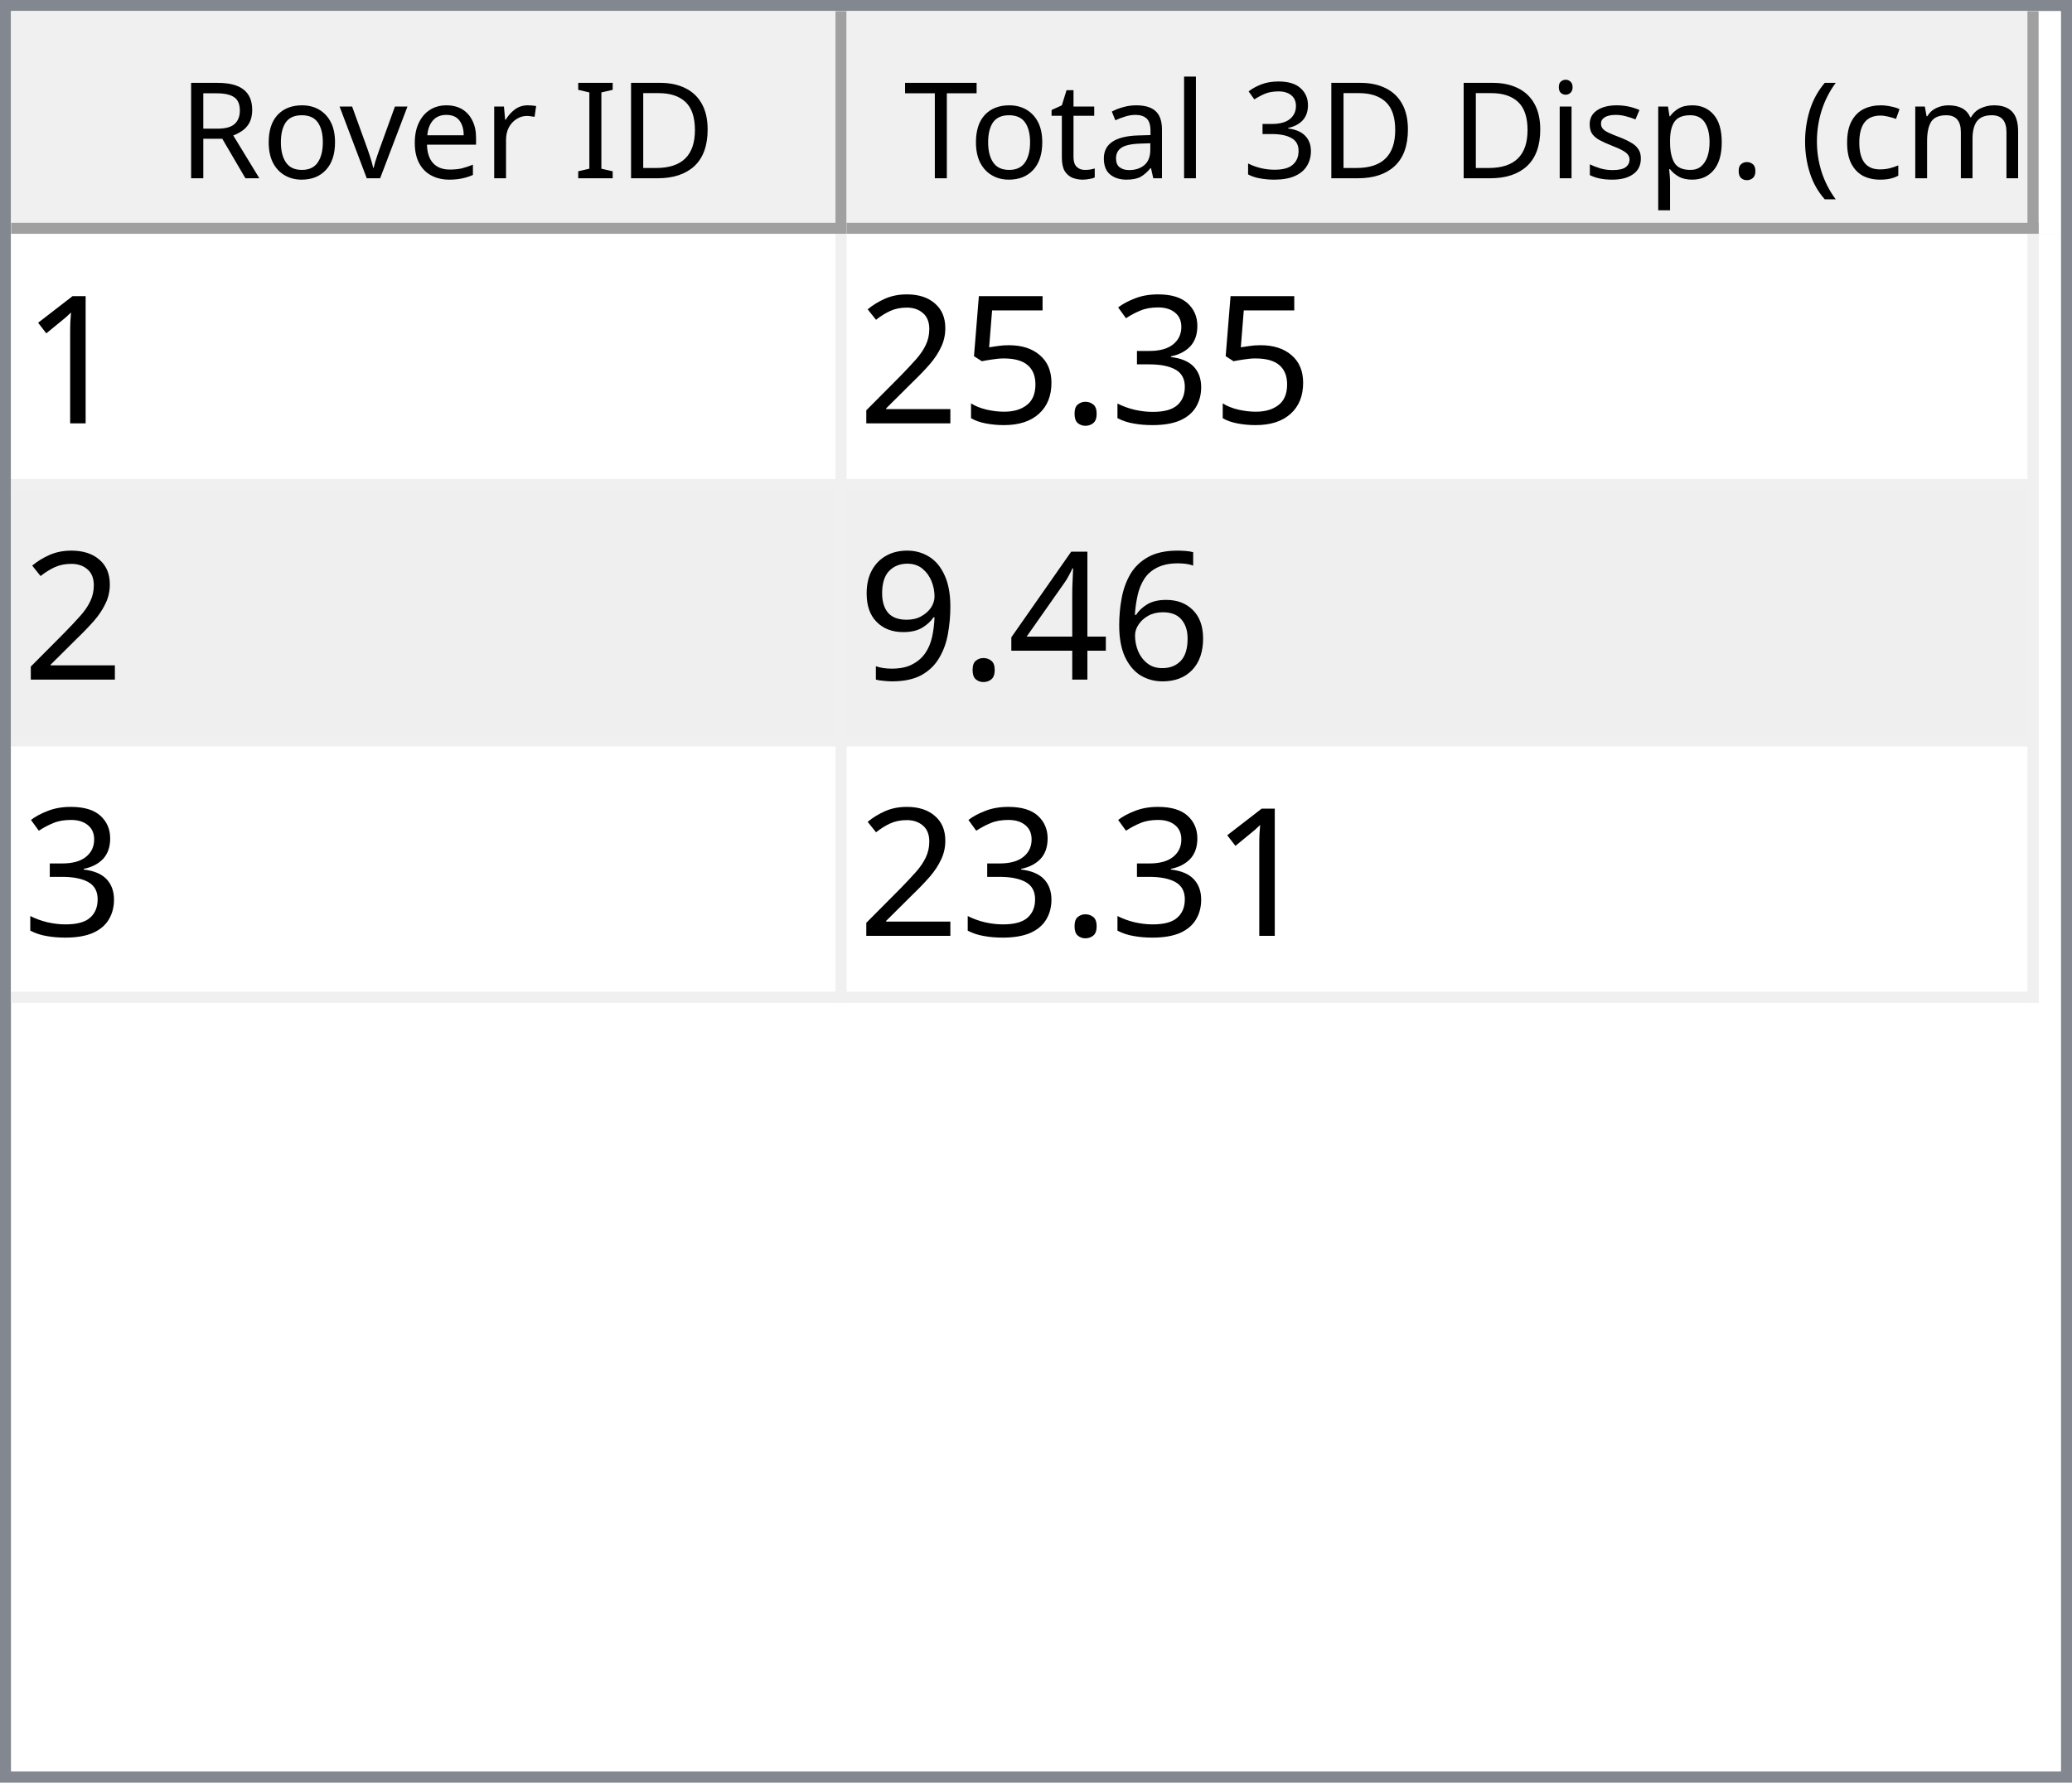
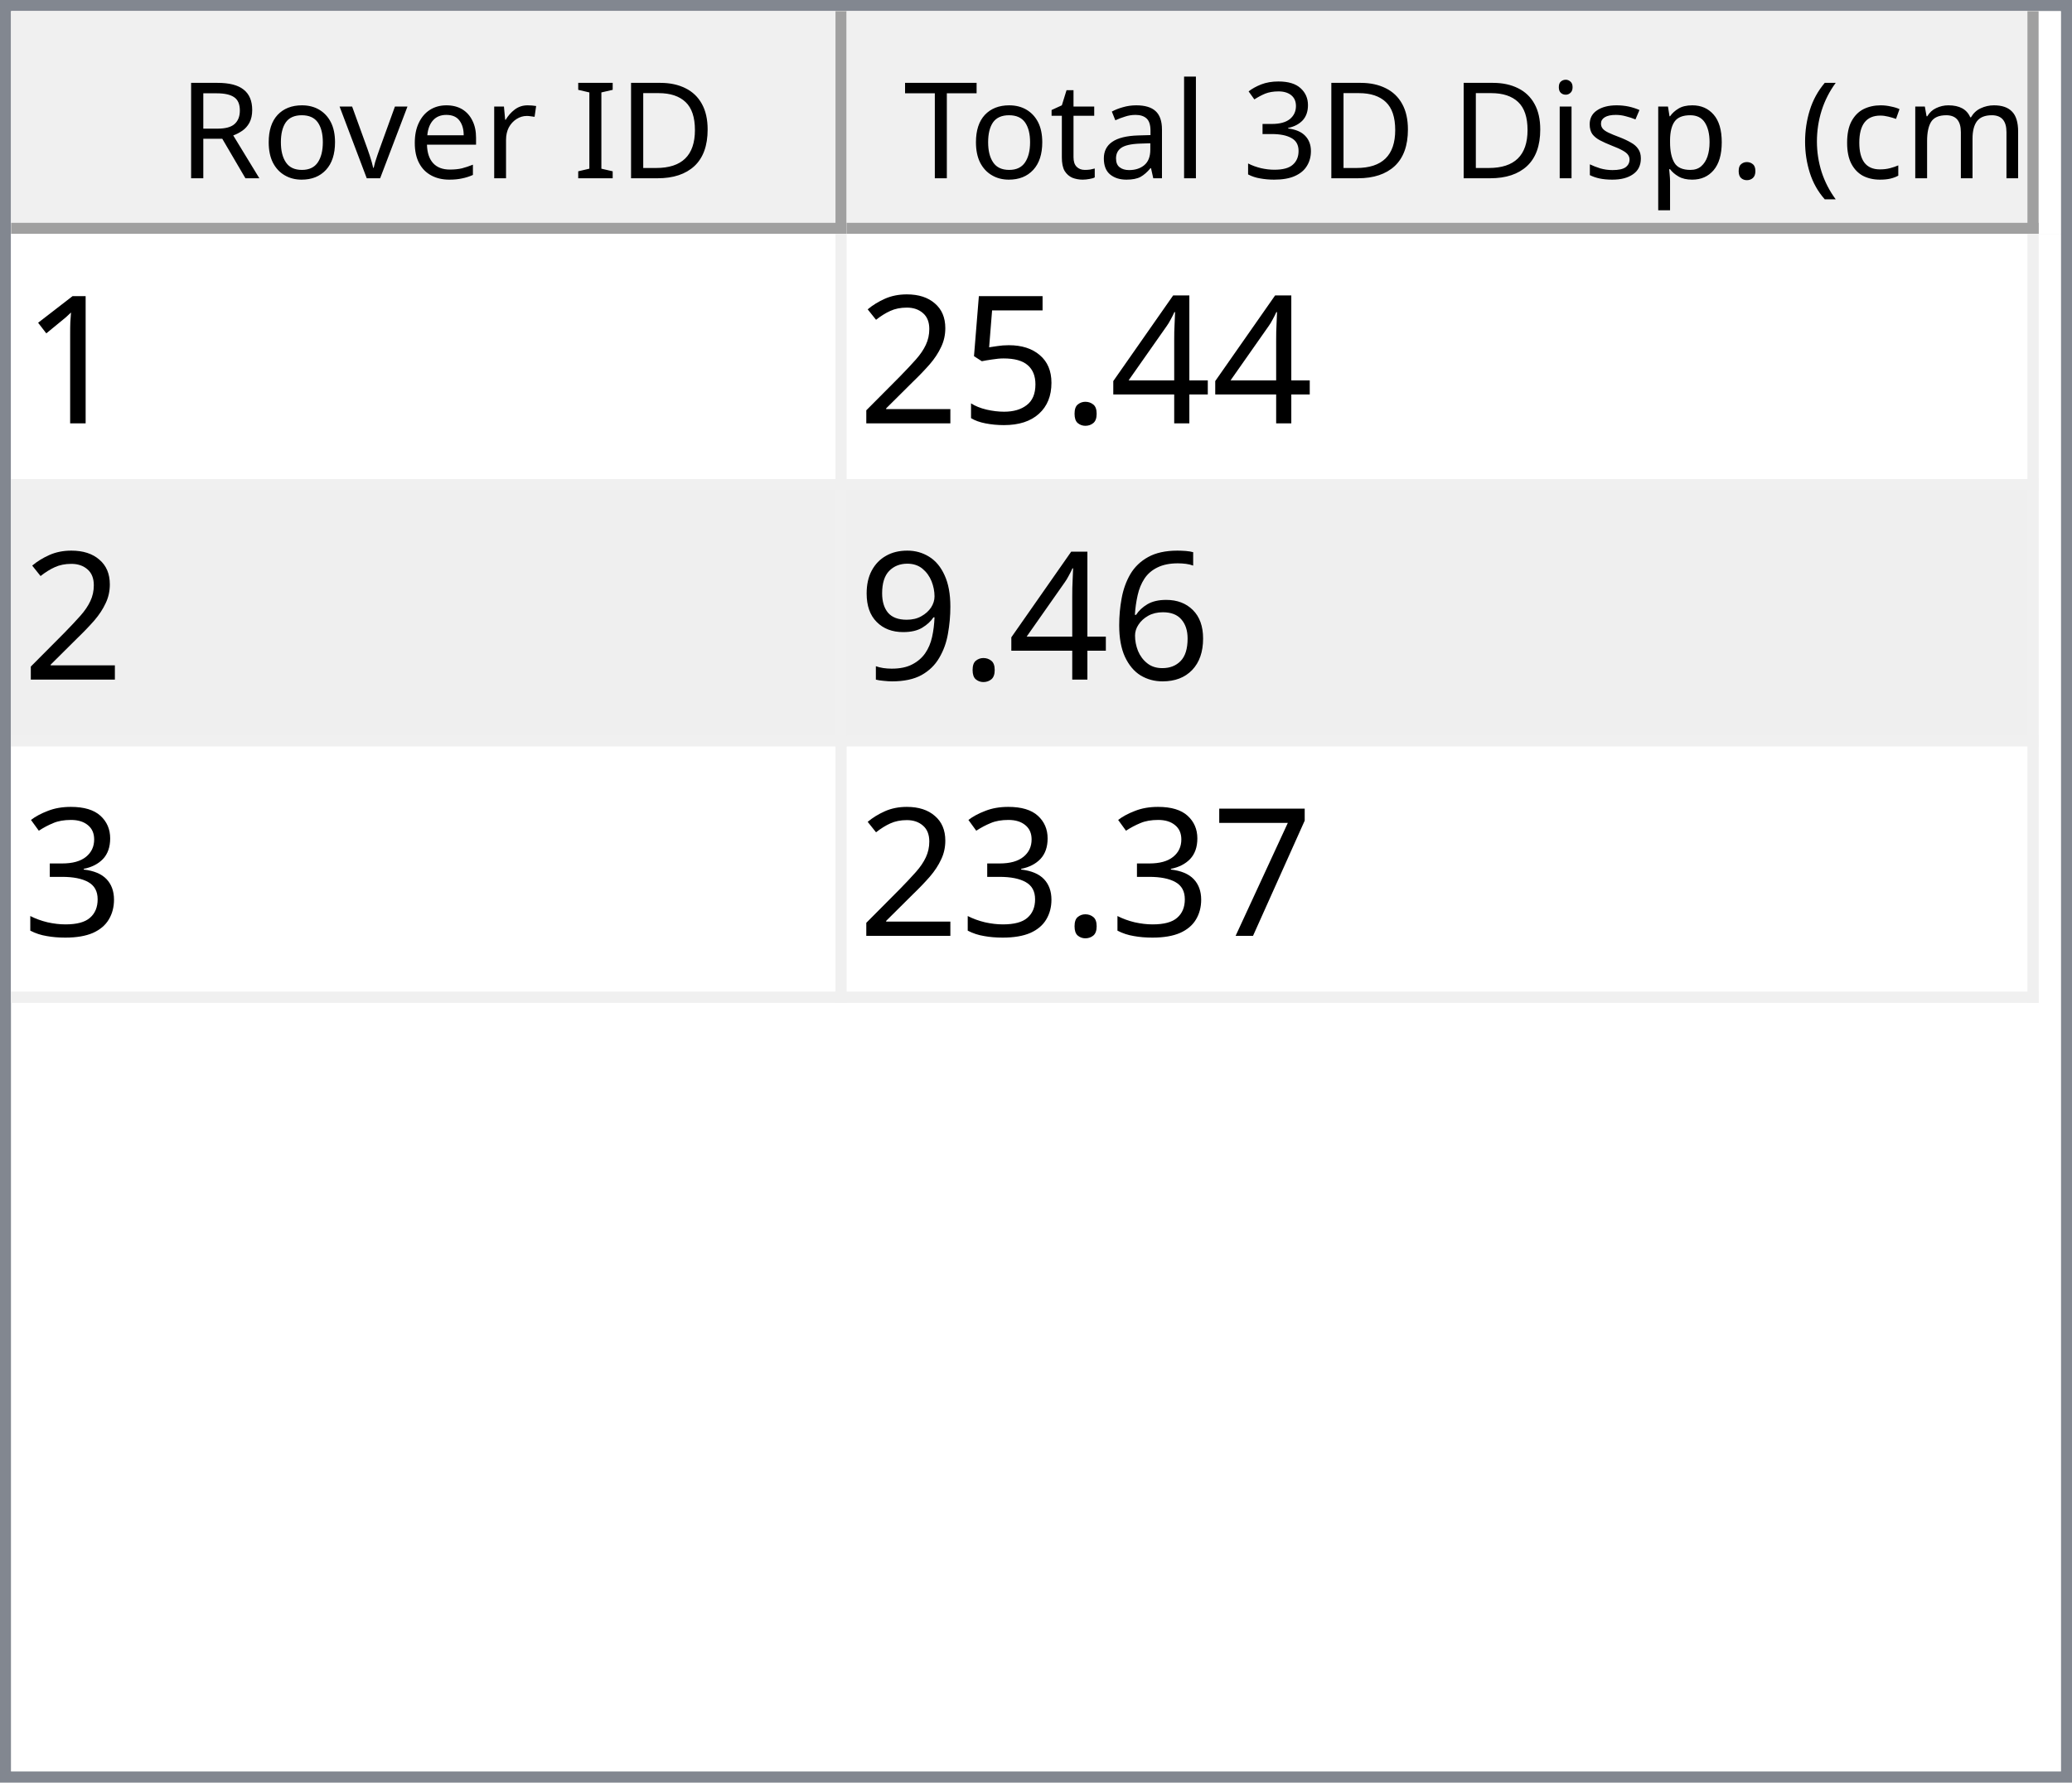
<svg xmlns="http://www.w3.org/2000/svg" style="fill-opacity:1; color-rendering:auto; color-interpolation:auto; text-rendering:auto; stroke:black; stroke-linecap:square; stroke-miterlimit:10; shape-rendering:auto; stroke-opacity:1; fill:black; stroke-dasharray:none; font-weight:normal; stroke-width:1; font-family:'Dialog'; font-style:normal; stroke-linejoin:miter; font-size:12px; stroke-dashoffset:0; image-rendering:auto;" width="186" height="160">
  <defs id="genericDefs" />
  <g>
    <defs id="defs1">
      <clipPath clipPathUnits="userSpaceOnUse" id="clipPath1">
        <path d="M0 0 L186 0 L186 160 L0 160 L0 0 Z" />
      </clipPath>
      <clipPath clipPathUnits="userSpaceOnUse" id="clipPath2">
        <path d="M0 0 L0 160 L186 160 L186 0 Z" />
      </clipPath>
      <clipPath clipPathUnits="userSpaceOnUse" id="clipPath3">
        <path d="M0 0 L0 20 L184 20 L184 0 Z" />
      </clipPath>
      <clipPath clipPathUnits="userSpaceOnUse" id="clipPath4">
        <path d="M0 0 L0 20 L75 20 L75 0 Z" />
      </clipPath>
      <clipPath clipPathUnits="userSpaceOnUse" id="clipPath5">
        <path d="M1 1 L1 19 L74 19 L74 1 Z" />
      </clipPath>
      <clipPath clipPathUnits="userSpaceOnUse" id="clipPath6">
        <path d="M0 0 L0 18 L73 18 L73 0 Z" />
      </clipPath>
      <clipPath clipPathUnits="userSpaceOnUse" id="clipPath7">
        <path d="M-0.5 -0.5 L-0.5 19.5 L74.5 19.5 L74.5 -0.5 Z" />
      </clipPath>
      <clipPath clipPathUnits="userSpaceOnUse" id="clipPath8">
        <path d="M0 0 L0 20 L107 20 L107 0 Z" />
      </clipPath>
      <clipPath clipPathUnits="userSpaceOnUse" id="clipPath9">
        <path d="M1 1 L1 19 L106 19 L106 1 Z" />
      </clipPath>
      <clipPath clipPathUnits="userSpaceOnUse" id="clipPath10">
        <path d="M0 0 L0 18 L105 18 L105 0 Z" />
      </clipPath>
      <clipPath clipPathUnits="userSpaceOnUse" id="clipPath11">
        <path d="M-0.5 -0.5 L-0.5 19.5 L106.5 19.5 L106.5 -0.5 Z" />
      </clipPath>
      <clipPath clipPathUnits="userSpaceOnUse" id="clipPath12">
        <path d="M0 0 L0 138 L184 138 L184 0 Z" />
      </clipPath>
      <clipPath clipPathUnits="userSpaceOnUse" id="clipPath13">
        <path d="M0 0 L0 69 L182 69 L182 0 Z" />
      </clipPath>
      <clipPath clipPathUnits="userSpaceOnUse" id="clipPath14">
        <path d="M-0.5 -0.5 L-0.5 68.5 L181.5 68.5 L181.5 -0.5 Z" />
      </clipPath>
      <clipPath clipPathUnits="userSpaceOnUse" id="clipPath15">
        <path d="M0 0 L0 22 L74 22 L74 0 Z" />
      </clipPath>
      <clipPath clipPathUnits="userSpaceOnUse" id="clipPath16">
        <path d="M0 0 L0 22 L106 22 L106 0 Z" />
      </clipPath>
      <font horiz-adv-x="64.551" id="font1">
        <font-face ascent="107.91" descent="25.098" units-per-em="100" style="font-style:normal; font-family:Segoe UI; font-weight:normal;" />
        <missing-glyph horiz-adv-x="64.551" d="M8.109 0 L8.109 68.266 L56.453 68.266 L56.453 0 L8.109 0 ZM15.328 7.234 L49.219 7.234 L49.219 61.031 L15.328 61.031 L15.328 7.234 Z" />
        <glyph unicode="D" horiz-adv-x="70.117" d="M9.188 0 L9.188 70.016 L28.516 70.016 Q65.531 70.016 65.531 35.891 Q65.531 19.672 55.25 9.836 Q44.969 0 27.734 0 L9.188 0 ZM17.391 62.594 L17.391 7.422 L27.828 7.422 Q41.609 7.422 49.273 14.797 Q56.938 22.172 56.938 35.688 Q56.938 62.594 28.328 62.594 L17.391 62.594 Z" />
        <glyph unicode="I" horiz-adv-x="26.611" d="M17.391 0 L9.188 0 L9.188 70.016 L17.391 70.016 L17.391 0 Z" />
        <glyph unicode=" " horiz-adv-x="27.393" d="" />
        <glyph unicode="r" horiz-adv-x="34.766" d="M34.188 41.891 Q32.078 43.5 28.125 43.5 Q23 43.5 19.555 38.672 Q16.109 33.844 16.109 25.484 L16.109 0 L8.109 0 L8.109 50 L16.109 50 L16.109 39.703 L16.312 39.703 Q18.016 44.969 21.531 47.922 Q25.047 50.875 29.391 50.875 Q32.516 50.875 34.188 50.203 L34.188 41.891 Z" />
        <glyph unicode="e" horiz-adv-x="52.295" d="M48.297 23 L12.984 23 Q13.188 14.656 17.484 10.109 Q21.781 5.562 29.297 5.562 Q37.75 5.562 44.828 11.141 L44.828 3.609 Q38.234 -1.172 27.391 -1.172 Q16.797 -1.172 10.742 5.641 Q4.688 12.453 4.688 24.812 Q4.688 36.469 11.305 43.82 Q17.922 51.172 27.734 51.172 Q37.547 51.172 42.922 44.828 Q48.297 38.484 48.297 27.203 L48.297 23 ZM40.094 29.781 Q40.047 36.719 36.75 40.578 Q33.453 44.438 27.594 44.438 Q21.922 44.438 17.969 40.383 Q14.016 36.328 13.094 29.781 L40.094 29.781 Z" />
        <glyph unicode="v" horiz-adv-x="47.9" d="M47.406 50 L27.484 0 L19.625 0 L0.688 50 L9.469 50 L22.172 13.672 Q23.578 9.672 23.922 6.688 L24.125 6.688 Q24.609 10.453 25.688 13.484 L38.969 50 L47.406 50 Z" />
        <glyph unicode="o" horiz-adv-x="58.594" d="M29 -1.172 Q17.922 -1.172 11.305 5.836 Q4.688 12.844 4.688 24.422 Q4.688 37.016 11.57 44.094 Q18.453 51.172 30.172 51.172 Q41.359 51.172 47.633 44.289 Q53.906 37.406 53.906 25.203 Q53.906 13.234 47.141 6.031 Q40.375 -1.172 29 -1.172 ZM29.594 44.438 Q21.875 44.438 17.383 39.188 Q12.891 33.938 12.891 24.703 Q12.891 15.828 17.43 10.695 Q21.969 5.562 29.594 5.562 Q37.359 5.562 41.531 10.594 Q45.703 15.625 45.703 24.906 Q45.703 34.281 41.531 39.359 Q37.359 44.438 29.594 44.438 Z" />
        <glyph unicode="R" horiz-adv-x="59.814" d="M59.375 0 L49.609 0 L37.891 19.625 Q36.281 22.359 34.766 24.289 Q33.25 26.219 31.664 27.438 Q30.078 28.656 28.25 29.219 Q26.422 29.781 24.125 29.781 L17.391 29.781 L17.391 0 L9.188 0 L9.188 70.016 L30.078 70.016 Q34.672 70.016 38.555 68.867 Q42.438 67.719 45.289 65.375 Q48.141 63.031 49.758 59.547 Q51.375 56.062 51.375 51.375 Q51.375 47.703 50.273 44.656 Q49.172 41.609 47.148 39.211 Q45.125 36.812 42.266 35.133 Q39.406 33.453 35.844 32.516 L35.844 32.328 Q37.594 31.547 38.891 30.547 Q40.188 29.547 41.359 28.18 Q42.531 26.812 43.68 25.078 Q44.828 23.344 46.234 21.047 L59.375 0 ZM17.391 62.594 L17.391 37.203 L28.516 37.203 Q31.594 37.203 34.203 38.133 Q36.812 39.062 38.719 40.797 Q40.625 42.531 41.703 45.047 Q42.781 47.562 42.781 50.688 Q42.781 56.297 39.141 59.445 Q35.5 62.594 28.609 62.594 L17.391 62.594 Z" />
        <glyph unicode=")" horiz-adv-x="30.176" d="M8.297 -15.922 L1.172 -15.922 Q16.406 2.344 16.406 26.812 Q16.406 51.469 1.078 70.016 L8.297 70.016 Q23.531 52.156 23.531 26.703 Q23.531 1.375 8.297 -15.922 Z" />
        <glyph unicode="m" horiz-adv-x="86.133" d="M79.109 0 L71.094 0 L71.094 28.719 Q71.094 37.016 68.531 40.727 Q65.969 44.438 59.906 44.438 Q54.781 44.438 51.195 39.75 Q47.609 35.062 47.609 28.516 L47.609 0 L39.594 0 L39.594 29.688 Q39.594 44.438 28.219 44.438 Q22.953 44.438 19.531 40.016 Q16.109 35.594 16.109 28.516 L16.109 0 L8.109 0 L8.109 50 L16.109 50 L16.109 42.094 L16.312 42.094 Q21.625 51.172 31.844 51.172 Q36.969 51.172 40.773 48.312 Q44.578 45.453 46 40.828 Q51.562 51.172 62.594 51.172 Q79.109 51.172 79.109 30.812 L79.109 0 Z" />
        <glyph unicode="c" horiz-adv-x="46.191" d="M42.188 2.297 Q36.422 -1.172 28.516 -1.172 Q17.828 -1.172 11.258 5.789 Q4.688 12.75 4.688 23.828 Q4.688 36.188 11.766 43.68 Q18.844 51.172 30.672 51.172 Q37.25 51.172 42.281 48.734 L42.281 40.531 Q36.719 44.438 30.375 44.438 Q22.703 44.438 17.797 38.945 Q12.891 33.453 12.891 24.516 Q12.891 15.719 17.508 10.641 Q22.125 5.562 29.891 5.562 Q36.422 5.562 42.188 9.906 L42.188 2.297 Z" />
        <glyph unicode="(" horiz-adv-x="30.176" d="M29.109 -15.922 L21.969 -15.922 Q6.844 1.375 6.844 26.703 Q6.844 52.156 21.969 70.016 L29.203 70.016 Q13.875 51.469 13.875 26.812 Q13.875 2.344 29.109 -15.922 Z" />
        <glyph unicode="." horiz-adv-x="21.68" d="M10.891 -1.078 Q8.641 -1.078 7.055 0.539 Q5.469 2.156 5.469 4.391 Q5.469 6.641 7.055 8.273 Q8.641 9.906 10.891 9.906 Q13.188 9.906 14.797 8.273 Q16.406 6.641 16.406 4.391 Q16.406 2.156 14.797 0.539 Q13.188 -1.078 10.891 -1.078 Z" />
        <glyph unicode="p" horiz-adv-x="58.789" d="M16.312 7.234 L16.109 7.234 L16.109 -23 L8.109 -23 L8.109 50 L16.109 50 L16.109 41.219 L16.312 41.219 Q22.219 51.172 33.594 51.172 Q43.266 51.172 48.688 44.461 Q54.109 37.75 54.109 26.469 Q54.109 13.922 48 6.375 Q41.891 -1.172 31.297 -1.172 Q21.578 -1.172 16.312 7.234 ZM16.109 27.391 L16.109 20.406 Q16.109 14.203 20.141 9.883 Q24.172 5.562 30.375 5.562 Q37.641 5.562 41.773 11.133 Q45.906 16.703 45.906 26.609 Q45.906 34.969 42.047 39.703 Q38.188 44.438 31.594 44.438 Q24.609 44.438 20.359 39.578 Q16.109 34.719 16.109 27.391 Z" />
        <glyph unicode="s" horiz-adv-x="42.432" d="M5.078 1.812 L5.078 10.406 Q11.625 5.562 19.484 5.562 Q30.031 5.562 30.031 12.594 Q30.031 14.594 29.125 15.992 Q28.219 17.391 26.68 18.461 Q25.141 19.531 23.07 20.383 Q21 21.234 18.609 22.172 Q15.281 23.484 12.766 24.828 Q10.25 26.172 8.57 27.859 Q6.891 29.547 6.031 31.695 Q5.172 33.844 5.172 36.719 Q5.172 40.234 6.789 42.945 Q8.406 45.656 11.086 47.484 Q13.766 49.312 17.211 50.242 Q20.656 51.172 24.312 51.172 Q30.812 51.172 35.938 48.922 L35.938 40.828 Q30.422 44.438 23.25 44.438 Q21 44.438 19.195 43.922 Q17.391 43.406 16.094 42.477 Q14.797 41.547 14.086 40.258 Q13.375 38.969 13.375 37.406 Q13.375 35.453 14.086 34.133 Q14.797 32.812 16.164 31.789 Q17.531 30.766 19.484 29.938 Q21.438 29.109 23.922 28.125 Q27.25 26.859 29.883 25.516 Q32.516 24.172 34.375 22.484 Q36.234 20.797 37.234 18.602 Q38.234 16.406 38.234 13.375 Q38.234 9.672 36.602 6.938 Q34.969 4.203 32.234 2.398 Q29.5 0.594 25.93 -0.289 Q22.359 -1.172 18.453 -1.172 Q10.75 -1.172 5.078 1.812 Z" />
        <glyph unicode="i" horiz-adv-x="24.219" d="M12.203 62.703 Q10.062 62.703 8.547 64.164 Q7.031 65.625 7.031 67.875 Q7.031 70.125 8.547 71.609 Q10.062 73.094 12.203 73.094 Q14.406 73.094 15.945 71.609 Q17.484 70.125 17.484 67.875 Q17.484 65.719 15.945 64.211 Q14.406 62.703 12.203 62.703 ZM16.109 0 L8.109 0 L8.109 50 L16.109 50 L16.109 0 Z" />
        <glyph unicode="3" horiz-adv-x="53.906" d="M46.531 19.828 Q46.531 15.094 44.75 11.211 Q42.969 7.328 39.719 4.57 Q36.469 1.812 31.93 0.297 Q27.391 -1.219 21.922 -1.219 Q11.922 -1.219 6 2.594 L6 11.188 Q13.094 5.609 22.219 5.609 Q25.875 5.609 28.828 6.539 Q31.781 7.469 33.906 9.227 Q36.031 10.984 37.18 13.477 Q38.328 15.969 38.328 19.094 Q38.328 32.812 18.797 32.812 L12.984 32.812 L12.984 39.594 L18.5 39.594 Q35.797 39.594 35.797 52.484 Q35.797 64.406 22.609 64.406 Q15.188 64.406 8.688 59.422 L8.688 67.188 Q15.375 71.188 24.609 71.188 Q29 71.188 32.57 69.969 Q36.141 68.75 38.68 66.555 Q41.219 64.359 42.609 61.281 Q44 58.203 44 54.5 Q44 40.672 30.031 36.719 L30.031 36.531 Q33.594 36.141 36.625 34.797 Q39.656 33.453 41.852 31.305 Q44.047 29.156 45.289 26.25 Q46.531 23.344 46.531 19.828 Z" />
        <glyph unicode="l" horiz-adv-x="24.219" d="M16.109 0 L8.109 0 L8.109 74.031 L16.109 74.031 L16.109 0 Z" />
        <glyph unicode="a" horiz-adv-x="50.879" d="M43.891 0 L35.891 0 L35.891 7.812 L35.688 7.812 Q30.469 -1.172 20.312 -1.172 Q12.844 -1.172 8.617 2.781 Q4.391 6.734 4.391 13.281 Q4.391 27.297 20.906 29.594 L35.891 31.688 Q35.891 44.438 25.594 44.438 Q16.547 44.438 9.281 38.281 L9.281 46.484 Q16.656 51.172 26.266 51.172 Q43.891 51.172 43.891 32.516 L43.891 0 ZM35.891 25.297 L23.828 23.641 Q18.266 22.859 15.43 20.875 Q12.594 18.891 12.594 13.875 Q12.594 10.203 15.211 7.883 Q17.828 5.562 22.172 5.562 Q28.125 5.562 32.008 9.742 Q35.891 13.922 35.891 20.312 L35.891 25.297 Z" />
        <glyph unicode="t" horiz-adv-x="33.887" d="M31.297 0.484 Q28.469 -1.078 23.828 -1.078 Q10.688 -1.078 10.688 13.578 L10.688 43.172 L2.094 43.172 L2.094 50 L10.688 50 L10.688 62.203 L18.703 64.797 L18.703 50 L31.297 50 L31.297 43.172 L18.703 43.172 L18.703 14.984 Q18.703 9.969 20.414 7.82 Q22.125 5.672 26.078 5.672 Q29.109 5.672 31.297 7.328 L31.297 0.484 Z" />
        <glyph unicode="T" horiz-adv-x="52.393" d="M50.594 62.594 L30.375 62.594 L30.375 0 L22.172 0 L22.172 62.594 L2 62.594 L2 70.016 L50.594 70.016 L50.594 62.594 Z" />
      </font>
      <font horiz-adv-x="75.0" id="font2">
        <font-face ascent="100.537" descent="21.973" units-per-em="100" style="font-style:normal; font-family:sans-serif; font-weight:normal;" />
        <missing-glyph horiz-adv-x="75.0" d="M12.5 0 L12.5 62.5 L62.5 62.5 L62.5 0 L12.5 0 ZM14.062 1.562 L60.938 1.562 L60.938 60.938 L14.062 60.938 L14.062 1.562 Z" />
        <glyph unicode="1" horiz-adv-x="55.615" d="M37.25 0 L28.469 0 L28.469 56 Q25.297 52.984 20.141 49.953 Q14.984 46.922 10.891 45.406 L10.891 53.906 Q18.266 57.375 23.781 62.305 Q29.297 67.234 31.594 71.875 L37.25 71.875 L37.25 0 Z" />
-         <glyph unicode="3" horiz-adv-x="55.615" d="M4.203 18.891 L12.984 20.062 Q14.5 12.594 18.141 9.297 Q21.781 6 27 6 Q33.203 6 37.477 10.297 Q41.75 14.594 41.75 20.953 Q41.75 27 37.797 30.93 Q33.844 34.859 27.734 34.859 Q25.25 34.859 21.531 33.891 L22.516 41.609 Q23.391 41.5 23.922 41.5 Q29.547 41.5 34.039 44.43 Q38.531 47.359 38.531 53.469 Q38.531 58.297 35.258 61.477 Q31.984 64.656 26.812 64.656 Q21.688 64.656 18.266 61.43 Q14.844 58.203 13.875 51.766 L5.078 53.328 Q6.688 62.156 12.398 67.016 Q18.109 71.875 26.609 71.875 Q32.469 71.875 37.398 69.359 Q42.328 66.844 44.945 62.5 Q47.562 58.156 47.562 53.266 Q47.562 48.641 45.07 44.828 Q42.578 41.016 37.703 38.766 Q44.047 37.312 47.562 32.695 Q51.078 28.078 51.078 21.141 Q51.078 11.766 44.242 5.25 Q37.406 -1.266 26.953 -1.266 Q17.531 -1.266 11.305 4.352 Q5.078 9.969 4.203 18.891 Z" />
+         <glyph unicode="4" horiz-adv-x="55.615" d="M32.328 0 L32.328 17.141 L1.266 17.141 L1.266 25.203 L33.938 71.578 L41.109 71.578 L41.109 25.203 L50.781 25.203 L50.781 17.141 L41.109 17.141 L41.109 0 L32.328 0 ZM32.328 25.203 L32.328 57.469 L9.906 25.203 L32.328 25.203 Z" />
        <glyph unicode="." horiz-adv-x="27.783" d="M9.078 0 L9.078 10.016 L19.094 10.016 L19.094 0 L9.078 0 Z" />
        <glyph unicode="5" horiz-adv-x="55.615" d="M4.156 18.75 L13.375 19.531 Q14.406 12.797 18.141 9.398 Q21.875 6 27.156 6 Q33.5 6 37.891 10.789 Q42.281 15.578 42.281 23.484 Q42.281 31 38.062 35.352 Q33.844 39.703 27 39.703 Q22.75 39.703 19.336 37.773 Q15.922 35.844 13.969 32.766 L5.719 33.844 L12.641 70.609 L48.25 70.609 L48.25 62.203 L19.672 62.203 L15.828 42.969 Q22.266 47.469 29.344 47.469 Q38.719 47.469 45.164 40.969 Q51.609 34.469 51.609 24.266 Q51.609 14.547 45.953 7.469 Q39.062 -1.219 27.156 -1.219 Q17.391 -1.219 11.211 4.25 Q5.031 9.719 4.156 18.75 Z" />
        <glyph unicode="2" horiz-adv-x="55.615" d="M50.344 8.453 L50.344 0 L3.031 0 Q2.938 3.172 4.047 6.109 Q5.859 10.938 9.836 15.625 Q13.812 20.312 21.344 26.469 Q33.016 36.031 37.117 41.625 Q41.219 47.219 41.219 52.203 Q41.219 57.422 37.477 61.008 Q33.734 64.594 27.734 64.594 Q21.391 64.594 17.578 60.789 Q13.766 56.984 13.719 50.25 L4.688 51.172 Q5.609 61.281 11.664 66.578 Q17.719 71.875 27.938 71.875 Q38.234 71.875 44.242 66.164 Q50.25 60.453 50.25 52 Q50.25 47.703 48.492 43.555 Q46.734 39.406 42.656 34.812 Q38.578 30.219 29.109 22.219 Q21.188 15.578 18.945 13.211 Q16.703 10.844 15.234 8.453 L50.344 8.453 Z" />
        <glyph unicode="6" horiz-adv-x="55.615" d="M49.75 54.047 L41.016 53.375 Q39.844 58.547 37.703 60.891 Q34.125 64.656 28.906 64.656 Q24.703 64.656 21.531 62.312 Q17.391 59.281 14.992 53.469 Q12.594 47.656 12.5 36.922 Q15.672 41.75 20.266 44.094 Q24.859 46.438 29.891 46.438 Q38.672 46.438 44.852 39.969 Q51.031 33.5 51.031 23.25 Q51.031 16.5 48.125 10.719 Q45.219 4.938 40.141 1.859 Q35.062 -1.219 28.609 -1.219 Q17.625 -1.219 10.695 6.859 Q3.766 14.938 3.766 33.5 Q3.766 54.25 11.422 63.672 Q18.109 71.875 29.438 71.875 Q37.891 71.875 43.289 67.141 Q48.688 62.406 49.75 54.047 ZM13.875 23.188 Q13.875 18.656 15.797 14.508 Q17.719 10.359 21.188 8.18 Q24.656 6 28.469 6 Q34.031 6 38.039 10.492 Q42.047 14.984 42.047 22.703 Q42.047 30.125 38.086 34.398 Q34.125 38.672 28.125 38.672 Q22.172 38.672 18.023 34.398 Q13.875 30.125 13.875 23.188 Z" />
-         <glyph unicode="4" horiz-adv-x="55.615" d="M32.328 0 L32.328 17.141 L1.266 17.141 L1.266 25.203 L33.938 71.578 L41.109 71.578 L41.109 25.203 L50.781 25.203 L50.781 17.141 L41.109 17.141 L41.109 0 L32.328 0 ZM32.328 25.203 L32.328 57.469 L9.906 25.203 L32.328 25.203 Z" />
        <glyph unicode="9" horiz-adv-x="55.615" d="M5.469 16.547 L13.922 17.328 Q14.984 11.375 18.016 8.688 Q21.047 6 25.781 6 Q29.828 6 32.883 7.859 Q35.938 9.719 37.891 12.82 Q39.844 15.922 41.164 21.195 Q42.484 26.469 42.484 31.938 Q42.484 32.516 42.438 33.688 Q39.797 29.5 35.234 26.883 Q30.672 24.266 25.344 24.266 Q16.453 24.266 10.305 30.711 Q4.156 37.156 4.156 47.703 Q4.156 58.594 10.578 65.234 Q17 71.875 26.656 71.875 Q33.641 71.875 39.43 68.117 Q45.219 64.359 48.219 57.398 Q51.219 50.438 51.219 37.25 Q51.219 23.531 48.242 15.406 Q45.266 7.281 39.383 3.031 Q33.5 -1.219 25.594 -1.219 Q17.188 -1.219 11.867 3.445 Q6.547 8.109 5.469 16.547 ZM41.453 48.141 Q41.453 55.719 37.43 60.156 Q33.406 64.594 27.734 64.594 Q21.875 64.594 17.531 59.812 Q13.188 55.031 13.188 47.406 Q13.188 40.578 17.312 36.305 Q21.438 32.031 27.484 32.031 Q33.594 32.031 37.523 36.305 Q41.453 40.578 41.453 48.141 Z" />
+         <glyph unicode="3" horiz-adv-x="55.615" d="M4.203 18.891 L12.984 20.062 Q14.5 12.594 18.141 9.297 Q21.781 6 27 6 Q33.203 6 37.477 10.297 Q41.75 14.594 41.75 20.953 Q41.75 27 37.797 30.93 Q33.844 34.859 27.734 34.859 Q25.25 34.859 21.531 33.891 L22.516 41.609 Q23.391 41.5 23.922 41.5 Q29.547 41.5 34.039 44.43 Q38.531 47.359 38.531 53.469 Q38.531 58.297 35.258 61.477 Q31.984 64.656 26.812 64.656 Q21.688 64.656 18.266 61.43 Q14.844 58.203 13.875 51.766 L5.078 53.328 Q6.688 62.156 12.398 67.016 Q18.109 71.875 26.609 71.875 Q32.469 71.875 37.398 69.359 Q42.328 66.844 44.945 62.5 Q47.562 58.156 47.562 53.266 Q47.562 48.641 45.07 44.828 Q42.578 41.016 37.703 38.766 Q44.047 37.312 47.562 32.695 Q51.078 28.078 51.078 21.141 Q51.078 11.766 44.242 5.25 Q37.406 -1.266 26.953 -1.266 Q17.531 -1.266 11.305 4.352 Q5.078 9.969 4.203 18.891 Z" />
+         <glyph unicode="7" horiz-adv-x="55.615" d="M4.734 62.203 L4.734 70.656 L51.078 70.656 L51.078 63.812 Q44.234 56.547 37.523 44.484 Q30.812 32.422 27.156 19.672 Q24.516 10.688 23.781 0 L14.75 0 Q14.891 8.453 18.062 20.414 Q21.234 32.375 27.172 43.484 Q33.109 54.594 39.797 62.203 L4.734 62.203 Z" />
      </font>
    </defs>
    <g style="fill:white; stroke:white;">
      <rect x="0" y="0" width="186" style="clip-path:url(#clipPath1); stroke:none;" height="160" />
    </g>
    <g style="fill:white; text-rendering:optimizeSpeed; color-rendering:optimizeSpeed; image-rendering:optimizeSpeed; shape-rendering:crispEdges; stroke:white; color-interpolation:sRGB;">
      <rect x="0" width="186" height="160" y="0" style="stroke:none;" />
      <path style="stroke:none;" d="M0 160 L186 160 L186 0 L0 0 Z" />
    </g>
    <g style="fill:rgb(240,240,240); font-family:'Segoe UI'; stroke:rgb(240,240,240);">
      <rect x="0" y="0" width="186" style="clip-path:url(#clipPath2); stroke:none;" height="160" />
    </g>
    <g style="fill:rgb(130,135,144); font-family:'Segoe UI'; stroke:rgb(130,135,144);">
      <path d="M0 0 L186 0 L186 160 L0 160 L0 0 ZM1 1 L185 1 L185 159 L1 159 L1 1 Z" style="fill-rule:evenodd; clip-path:url(#clipPath2); stroke:none;" />
    </g>
    <g style="fill:white; font-family:'Segoe UI'; stroke:white;" transform="translate(1,1)">
      <rect x="0" y="0" width="184" style="clip-path:url(#clipPath3); stroke:none;" height="20" />
    </g>
    <g style="fill:rgb(240,240,240); font-family:'Segoe UI'; stroke:rgb(240,240,240);" transform="translate(1,1)">
      <rect x="0" y="0" width="75" style="clip-path:url(#clipPath4); stroke:none;" height="20" />
    </g>
    <g style="font-family:'Segoe UI';" transform="translate(2,2)">
      <text x="14" xml:space="preserve" y="14" style="clip-path:url(#clipPath6); stroke:none;">Rover ID</text>
    </g>
    <g style="fill:rgb(160,160,160); font-family:'Segoe UI'; stroke:rgb(160,160,160); stroke-linejoin:bevel;" transform="translate(1.5,1.5)">
      <line x1="74" x2="74" y1="0" style="fill:none; clip-path:url(#clipPath7);" y2="19" />
    </g>
    <g style="fill:rgb(160,160,160); font-family:'Segoe UI'; stroke:rgb(160,160,160); stroke-linejoin:bevel;" transform="matrix(1,0,0,1,1,1) translate(0.5,0.5)">
      <line x1="0" x2="74" y1="19" style="fill:none; clip-path:url(#clipPath7);" y2="19" />
    </g>
    <g style="fill:rgb(240,240,240); font-family:'Segoe UI'; stroke:rgb(240,240,240);" transform="translate(76,1)">
      <rect x="0" y="0" width="107" style="clip-path:url(#clipPath8); stroke:none;" height="20" />
    </g>
    <g style="font-family:'Segoe UI';" transform="translate(77,2)">
      <text x="1" xml:space="preserve" y="14" style="clip-path:url(#clipPath10); stroke:none;"> Total 3D Disp. (cm)</text>
    </g>
    <g style="fill:rgb(160,160,160); font-family:'Segoe UI'; stroke:rgb(160,160,160); stroke-linejoin:bevel;" transform="translate(76.5,1.5)">
      <line x1="106" x2="106" y1="0" style="fill:none; clip-path:url(#clipPath11);" y2="19" />
    </g>
    <g style="fill:rgb(160,160,160); font-family:'Segoe UI'; stroke:rgb(160,160,160); stroke-linejoin:bevel;" transform="matrix(1,0,0,1,76,1) translate(0.5,0.5)">
      <line x1="0" x2="106" y1="19" style="fill:none; clip-path:url(#clipPath11);" y2="19" />
    </g>
    <g style="fill:white; font-family:'Segoe UI'; stroke:white;" transform="translate(1,21)">
      <rect x="0" y="0" width="184" style="clip-path:url(#clipPath12); stroke:none;" height="138" />
    </g>
    <g style="fill:rgb(240,240,240); font-size:16px; font-family:sans-serif; stroke:rgb(240,240,240);" transform="translate(1,21)">
      <rect x="0" y="0" width="182" style="clip-path:url(#clipPath13); stroke:none;" height="69" />
      <line transform="translate(0.5,0.5)" x1="0" x2="181" y1="22" style="clip-path:url(#clipPath14); fill:none; stroke-linejoin:bevel;" y2="22" />
    </g>
    <g transform="matrix(1,0,0,1,1,21) translate(0.5,0.5)" style="fill:rgb(240,240,240); font-size:16px; font-family:sans-serif; stroke:rgb(240,240,240); stroke-linejoin:bevel;">
      <line x1="0" x2="181" y1="45" style="fill:none; clip-path:url(#clipPath14);" y2="45" />
    </g>
    <g transform="matrix(1,0,0,1,1,21) translate(0.5,0.5)" style="fill:rgb(240,240,240); font-size:16px; font-family:sans-serif; stroke:rgb(240,240,240); stroke-linejoin:bevel;">
      <line x1="0" x2="181" y1="68" style="fill:none; clip-path:url(#clipPath14);" y2="68" />
    </g>
    <g transform="matrix(1,0,0,1,1,21) translate(0.5,0.5)" style="fill:rgb(240,240,240); font-size:16px; font-family:sans-serif; stroke:rgb(240,240,240); stroke-linejoin:bevel;">
      <line x1="74" x2="74" y1="0" style="fill:none; clip-path:url(#clipPath14);" y2="68" />
    </g>
    <g transform="matrix(1,0,0,1,1,21) translate(0.5,0.5)" style="fill:rgb(240,240,240); font-size:16px; font-family:sans-serif; stroke:rgb(240,240,240); stroke-linejoin:bevel;">
      <line x1="181" x2="181" y1="0" style="fill:none; clip-path:url(#clipPath14);" y2="68" />
    </g>
    <g style="fill:white; font-size:16px; font-family:sans-serif; stroke:white;" transform="matrix(1,0,0,1,1,21)">
      <rect x="0" y="0" width="74" style="clip-path:url(#clipPath15); stroke:none;" height="22" />
      <text x="1" y="17" style="fill:black; clip-path:url(#clipPath15); stroke:none;" xml:space="preserve">1</text>
    </g>
    <g style="fill:white; font-size:16px; font-family:sans-serif; stroke:white;" transform="matrix(1,0,0,1,1,21) translate(75,0)">
      <rect x="0" y="0" width="106" style="clip-path:url(#clipPath16); stroke:none;" height="22" />
-       <text x="1" y="17" style="fill:black; clip-path:url(#clipPath16); stroke:none;" xml:space="preserve">25.35</text>
+       <text x="1" y="17" style="fill:black; clip-path:url(#clipPath16); stroke:none;" xml:space="preserve">25.44</text>
    </g>
    <g style="fill:rgb(239,239,239); font-size:16px; font-family:sans-serif; stroke:rgb(239,239,239);" transform="matrix(1,0,0,1,1,21) translate(0,23)">
      <rect x="0" y="0" width="74" style="clip-path:url(#clipPath15); stroke:none;" height="22" />
      <text x="1" y="17" style="fill:black; clip-path:url(#clipPath15); stroke:none;" xml:space="preserve">2</text>
    </g>
    <g style="fill:rgb(239,239,239); font-size:16px; font-family:sans-serif; stroke:rgb(239,239,239);" transform="matrix(1,0,0,1,1,21) translate(75,23)">
      <rect x="0" y="0" width="106" style="clip-path:url(#clipPath16); stroke:none;" height="22" />
      <text x="1" y="17" style="fill:black; clip-path:url(#clipPath16); stroke:none;" xml:space="preserve">9.46</text>
    </g>
    <g style="fill:white; font-size:16px; font-family:sans-serif; stroke:white;" transform="matrix(1,0,0,1,1,21) translate(0,46)">
      <rect x="0" y="0" width="74" style="clip-path:url(#clipPath15); stroke:none;" height="22" />
      <text x="1" y="17" style="fill:black; clip-path:url(#clipPath15); stroke:none;" xml:space="preserve">3</text>
    </g>
    <g style="fill:white; font-size:16px; font-family:sans-serif; stroke:white;" transform="matrix(1,0,0,1,1,21) translate(75,46)">
      <rect x="0" y="0" width="106" style="clip-path:url(#clipPath16); stroke:none;" height="22" />
-       <text x="1" y="17" style="fill:black; clip-path:url(#clipPath16); stroke:none;" xml:space="preserve">23.31</text>
+       <text x="1" y="17" style="fill:black; clip-path:url(#clipPath16); stroke:none;" xml:space="preserve">23.37</text>
    </g>
  </g>
</svg>
